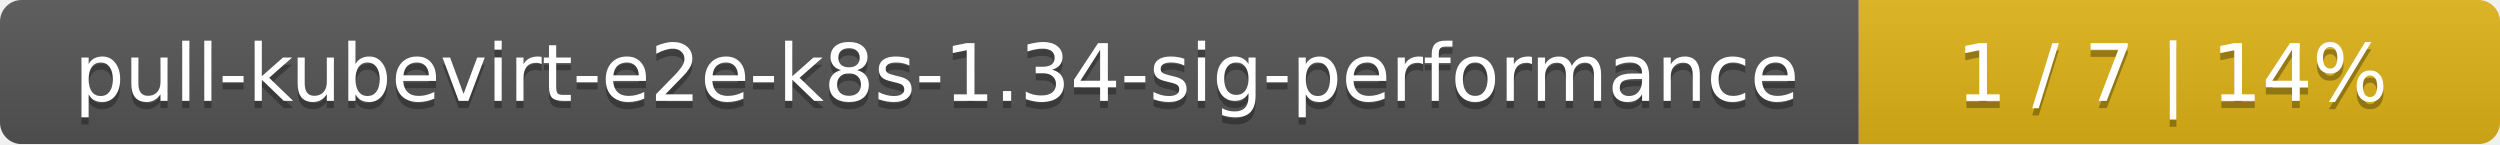
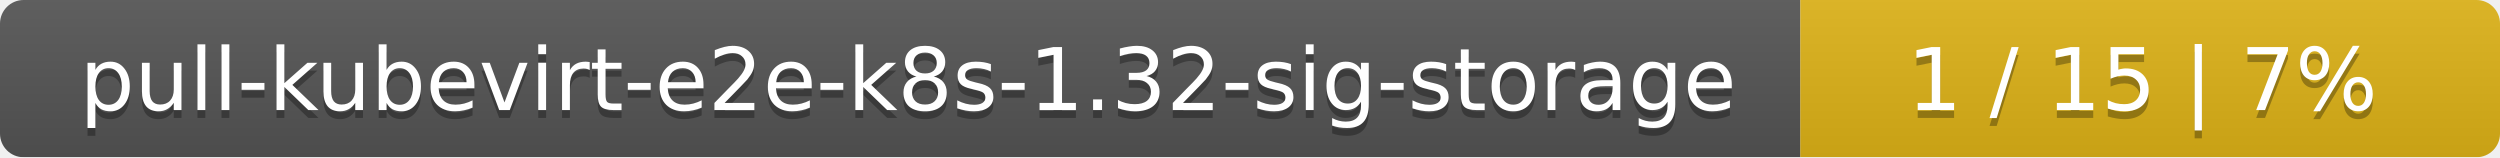
- <svg xmlns="http://www.w3.org/2000/svg" width="347" height="20">
+ <svg xmlns="http://www.w3.org/2000/svg" width="318" height="20">
  <linearGradient id="smooth" x2="0" y2="100%">
    <stop offset="0" stop-color="#bbb" stop-opacity=".1" />
    <stop offset="1" stop-opacity=".1" />
  </linearGradient>
  <mask id="round">
-     <rect width="347" height="20" rx="3" fill="#fff" />
+     <rect width="318" height="20" rx="3" fill="#fff" />
  </mask>
  <g mask="url(#round)">
-     <rect width="258" height="20" fill="#555" />
-     <rect x="258" width="89" height="20" fill="#dfb317" />
-     <rect width="347" height="20" fill="url(#smooth)" />
+     <rect width="229" height="20" fill="#555" />
+     <rect x="229" width="89" height="20" fill="#dfb317" />
+     <rect width="318" height="20" fill="url(#smooth)" />
  </g>
  <g fill="#fff" text-anchor="middle" font-family="DejaVu Sans,Verdana,Geneva,sans-serif" font-size="11">
-     <text x="130" y="15" fill="#010101" fill-opacity=".3">pull-kubevirt-e2e-k8s-1.34-sig-performance</text>
-     <text x="130" y="14">pull-kubevirt-e2e-k8s-1.34-sig-performance</text>
-     <text x="301.5" y="15" fill="#010101" fill-opacity=".3">1 / 7    |    14%</text>
-     <text x="301.5" y="14">1 / 7    |    14%</text>
+     <text x="115.5" y="15" fill="#010101" fill-opacity=".3">pull-kubevirt-e2e-k8s-1.32-sig-storage</text>
+     <text x="115.5" y="14">pull-kubevirt-e2e-k8s-1.32-sig-storage</text>
+     <text x="272.5" y="15" fill="#010101" fill-opacity=".3">1 / 15    |    7%</text>
+     <text x="272.5" y="14">1 / 15    |    7%</text>
  </g>
</svg>
